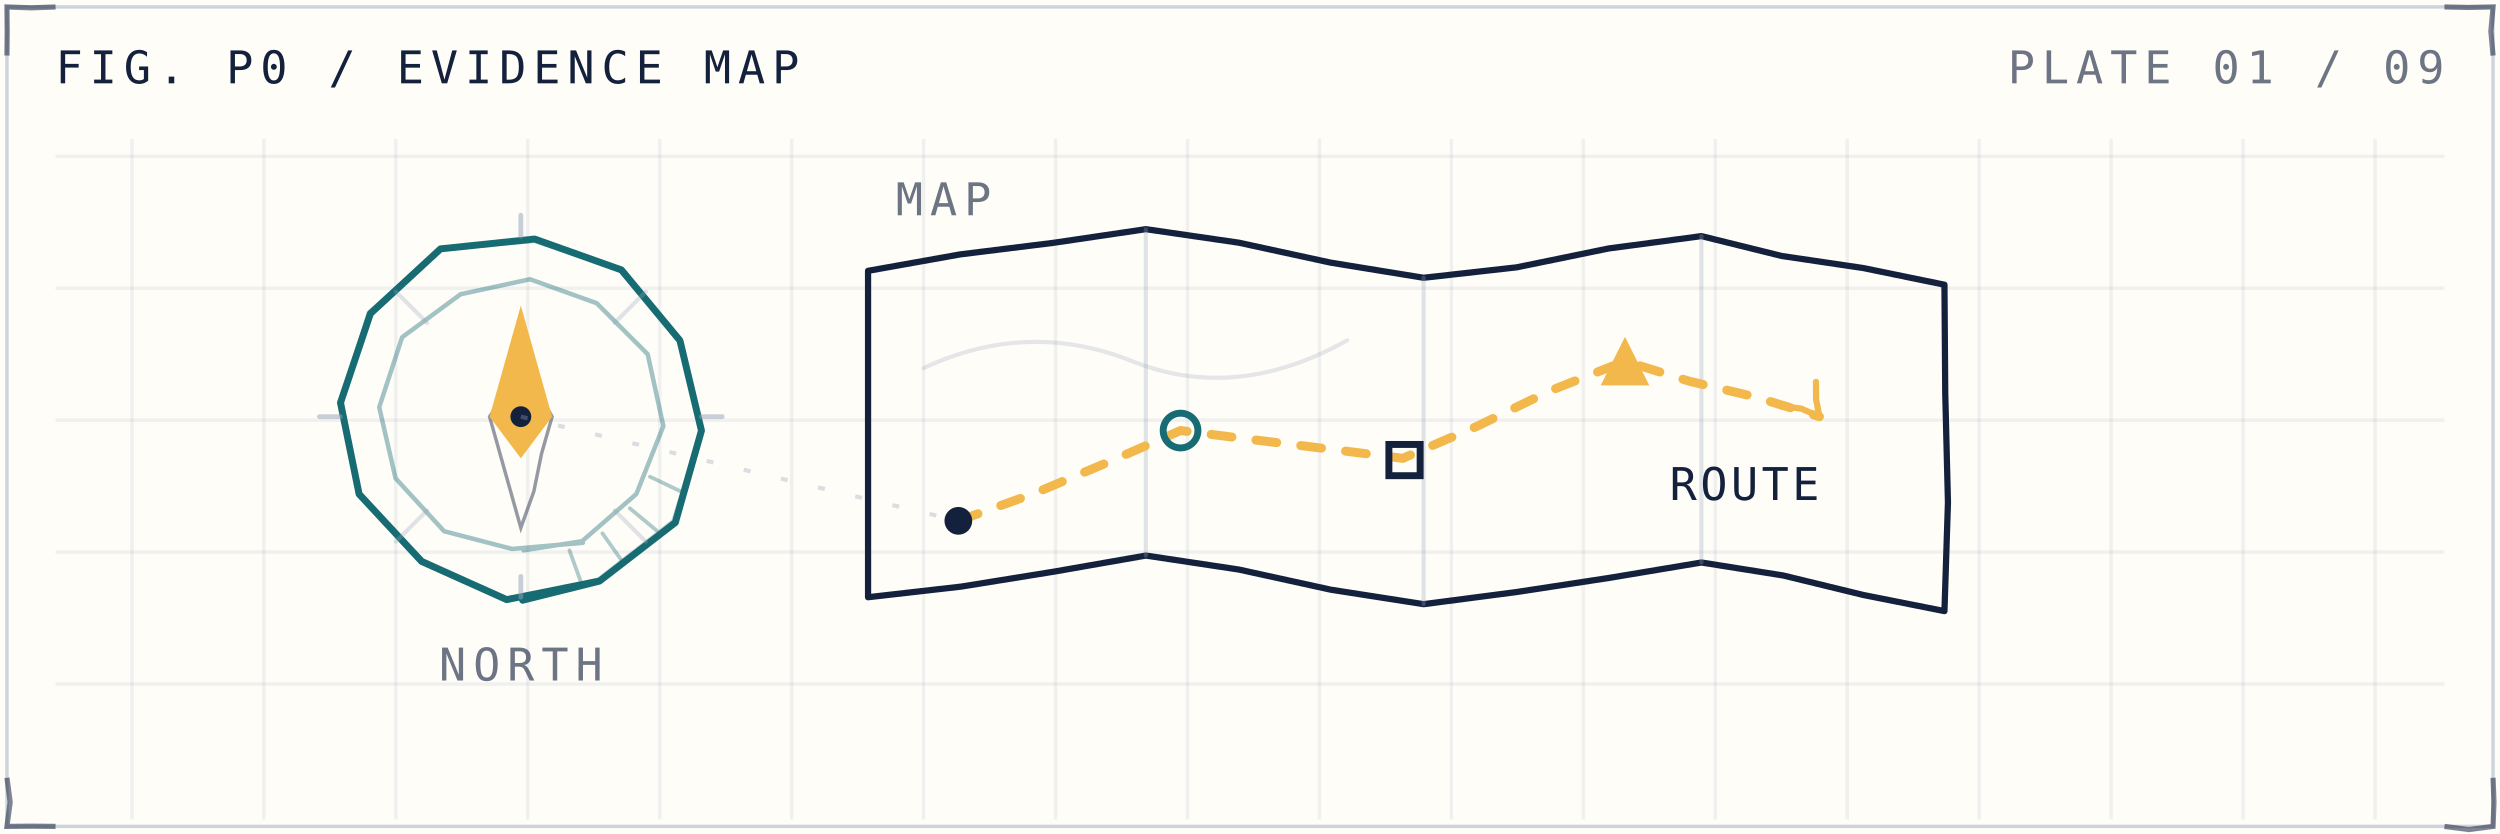
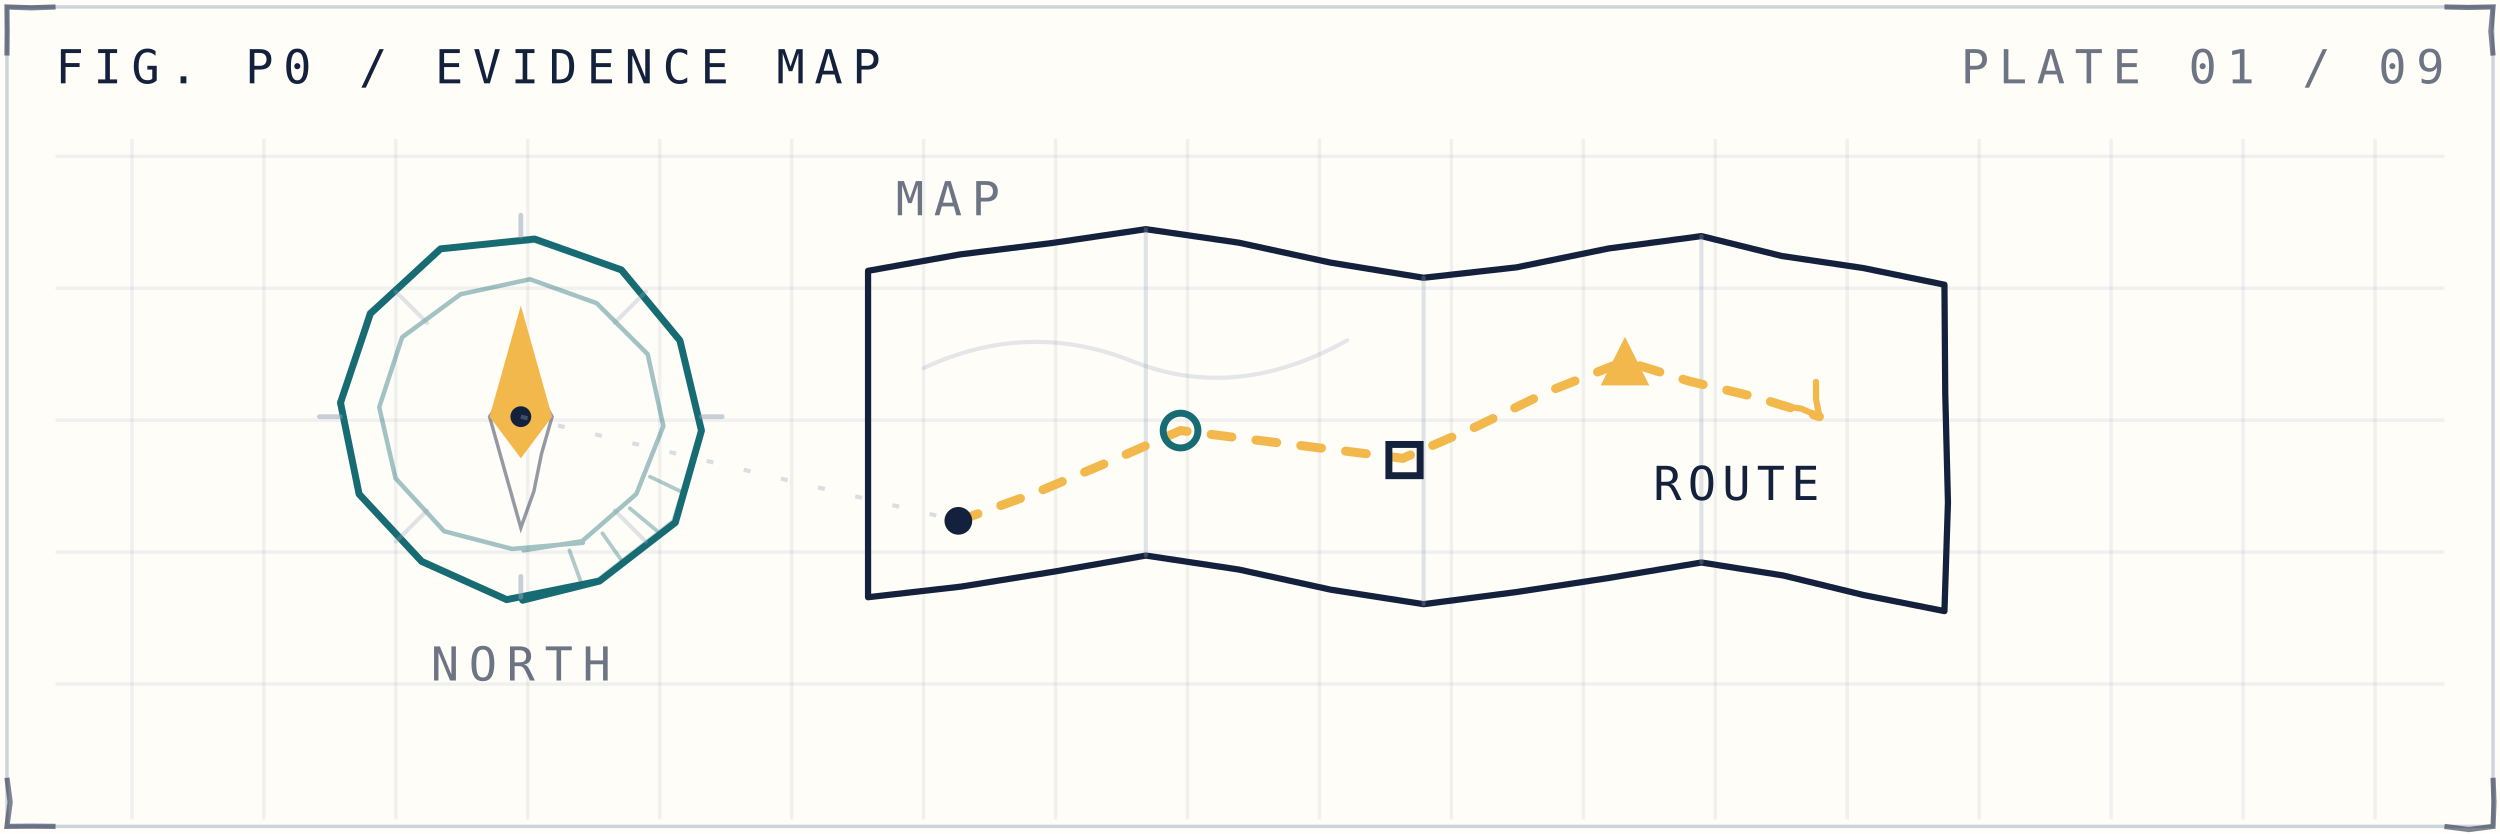
<svg xmlns="http://www.w3.org/2000/svg" data-sketch="1" viewBox="0 0 720 240" class="part-art-svg">
  <rect width="720" height="240" fill="#fffdf8" />
  <rect x="2" y="2" width="716" height="236" fill="none" stroke="#94a3b8" stroke-opacity=".45" stroke-width="1" />
  <path d="M2 16L2.07 9L2 2L9 2.26L16 2M704 2L711 2.15L718 2L717.37 9L718 16M718 224L718.26 231L718 238L711 238.92L704 238M16 238L9 237.94L2 238L2.93 231L2 224" fill="none" stroke="#14213d" stroke-opacity=".55" stroke-width="1.5" />
  <g stroke="#94a3b8" stroke-opacity=".14" stroke-width="1">
    <path d="M38 40V236M76 40V236M114 40V236M152 40V236M190 40V236M228 40V236M266 40V236M304 40V236M342 40V236M380 40V236M418 40V236M456 40V236M494 40V236M532 40V236M570 40V236M608 40V236M646 40V236M684 40V236" />
    <path d="M16 45H704M16 83H704M16 121H704M16 159H704M16 197H704" />
  </g>
-   <text x="16" y="24" font-family="Book Mono, monospace" font-size="13" letter-spacing="2" fill="#14213d">FIG. P0 / EVIDENCE MAP</text>
-   <text x="704" y="24" text-anchor="end" font-family="Book Mono, monospace" font-size="13" letter-spacing="2" fill="#14213d" fill-opacity=".62">PLATE 01 / 09</text>
+   <text x="16" y="24" font-family="Book Mono, monospace" font-size="13.5" letter-spacing="2.8" fill="#14213d">FIG. P0 / EVIDENCE MAP</text>
+   <text x="704" y="24" text-anchor="end" font-family="Book Mono, monospace" font-size="13.5" letter-spacing="2.8" fill="#14213d" fill-opacity=".62">PLATE 01 / 09</text>
  <g fill="none" stroke="#176b73" stroke-width="2" stroke-linecap="round" stroke-linejoin="round">
    <path d="M172.66 167.34L145.92 172.69L121.43 161.7L103.42 142.3L98.06 115.98L106.68 90.31L126.87 71.67L153.96 68.84L178.96 77.74L195.82 98.07L202.02 124.02L194.49 150.49L172.66 167.35L150.53 172.87" />
    <path d="M172.5 167.01L145.9 172.95L121.71 161.28L103.35 142.33L98.47 116.01L106.19 89.98L126.87 71.68L153.91 69.43L179.16 77.45L195.6 98.17L202.01 124.02L193.88 150.07L172.41 166.83L150.53 172.7" opacity="0.25" stroke-width="1.2" />
    <path d="M167.87 156.32L147.47 158.09L127.91 153L113.92 137.75L109.21 117.29L115.82 97.12L132.65 84.74L152.63 80.42L171.87 87.34L186.54 102.02L191.05 122.73L183.26 142.27L167.64 155.86L150.8 158.5" stroke-width="1.3" stroke-opacity=".4" />
    <path d="M150 62v6M150 166v6M92 120h6M202 120h6" stroke="#94a3b8" stroke-width="1.4" stroke-opacity=".5" />
    <path d="M114 84l9 9M186 84l-9 9M114 156l9-9M186 156l-9-9" stroke="#94a3b8" stroke-width="1.2" stroke-opacity=".3" />
  </g>
  <path d="M150 152L153.74 141.54L155.96 130.66L159 120L155.25 113.44L150 108L145.15 113.74L141 120Z" fill="none" stroke="#14213d" stroke-opacity=".45" />
  <path d="M150 88l9 32-9 12-9-12z" fill="#f2b84b" stroke="none" />
  <circle cx="150" cy="120" r="3" fill="#14213d" stroke="none" />
  <g fill="none" stroke="#14213d" stroke-width="1.8" stroke-linecap="round" stroke-linejoin="round">
    <path d="M250 78L276.56 73.26L303.32 69.94L330 66L356.8 69.9L383.28 75.65L410 80L436.81 76.99L463.27 71.56L490 68L513.12 73.72L536.69 77.21L560 82L560.23 113.33L561.01 144.67L560 176L536.66 171.36L513.52 165.73L490 162L463.4 166.44L436.74 170.51L410 174L383.25 169.83L356.78 164.03L330 160L303.43 164.65L276.81 168.94L250 172Z" />
    <path d="M330 66v94M410 80v94M490 68v94" stroke="#94a3b8" stroke-width="1.2" stroke-opacity=".3" />
    <path d="M266 106q30-14 60-2t62-6" stroke="#94a3b8" stroke-width="1.2" stroke-opacity=".25" />
  </g>
  <path d="M150 120L276 150" fill="none" stroke="#94a3b8" stroke-dasharray="2 9" stroke-width="1.2" stroke-opacity=".35" />
  <path d="M276 150L297.68 142.18L318.89 133.22L340 124L361.33 126.69L382.67 129.31L404 132L425.38 122.77L446.34 112.58L468 104L486.53 109.8L505.44 114.3L524 120" fill="none" stroke="#f2b84b" stroke-width="2.6" stroke-dasharray="6 7" stroke-linecap="round" />
  <path d="M524 120L518.73 117.66L513 117M524 120L523.04 115.05L523 110" fill="none" stroke="#f2b84b" stroke-width="1.8" stroke-linecap="round" />
  <circle cx="276" cy="150" r="4" fill="#14213d" stroke="none" />
  <circle cx="340" cy="124" r="5" fill="none" stroke="#176b73" stroke-width="2" />
  <rect x="400" y="128" width="9" height="9" fill="none" stroke="#14213d" stroke-width="2" />
  <path d="M468 97l7 14h-14z" fill="#f2b84b" stroke="none" />
-   <text x="258" y="62" font-family="Book Mono, monospace" font-size="13" letter-spacing="2" fill="#14213d" fill-opacity=".62">MAP</text>
-   <text x="524" y="144" text-anchor="end" font-family="Book Mono, monospace" font-size="13" letter-spacing="1" fill="#14213d">ROUTE</text>
-   <text x="150" y="196" text-anchor="middle" font-family="Book Mono, monospace" font-size="13" letter-spacing="2" fill="#14213d" fill-opacity=".62">NORTH</text>
+   <text x="258" y="62" font-family="Book Mono, monospace" font-size="13.5" letter-spacing="2.8" fill="#14213d" fill-opacity=".62">MAP</text>
+   <text x="524" y="144" text-anchor="end" font-family="Book Mono, monospace" font-size="13.5" letter-spacing="1.8" fill="#14213d">ROUTE</text>
+   <text x="150" y="196" text-anchor="middle" font-family="Book Mono, monospace" font-size="13.5" letter-spacing="2.8" fill="#14213d" fill-opacity=".62">NORTH</text>
  <g fill="none" stroke="#176b73" stroke-opacity=".35" stroke-width="1.1" stroke-linecap="round">
    <path d="M187.2 137.3l9 4.3M181.4 146.4l7.7 6.4M173.5 153.6l5.8 8.2M164 158.5l3.4 9.4" />
  </g>
</svg>
